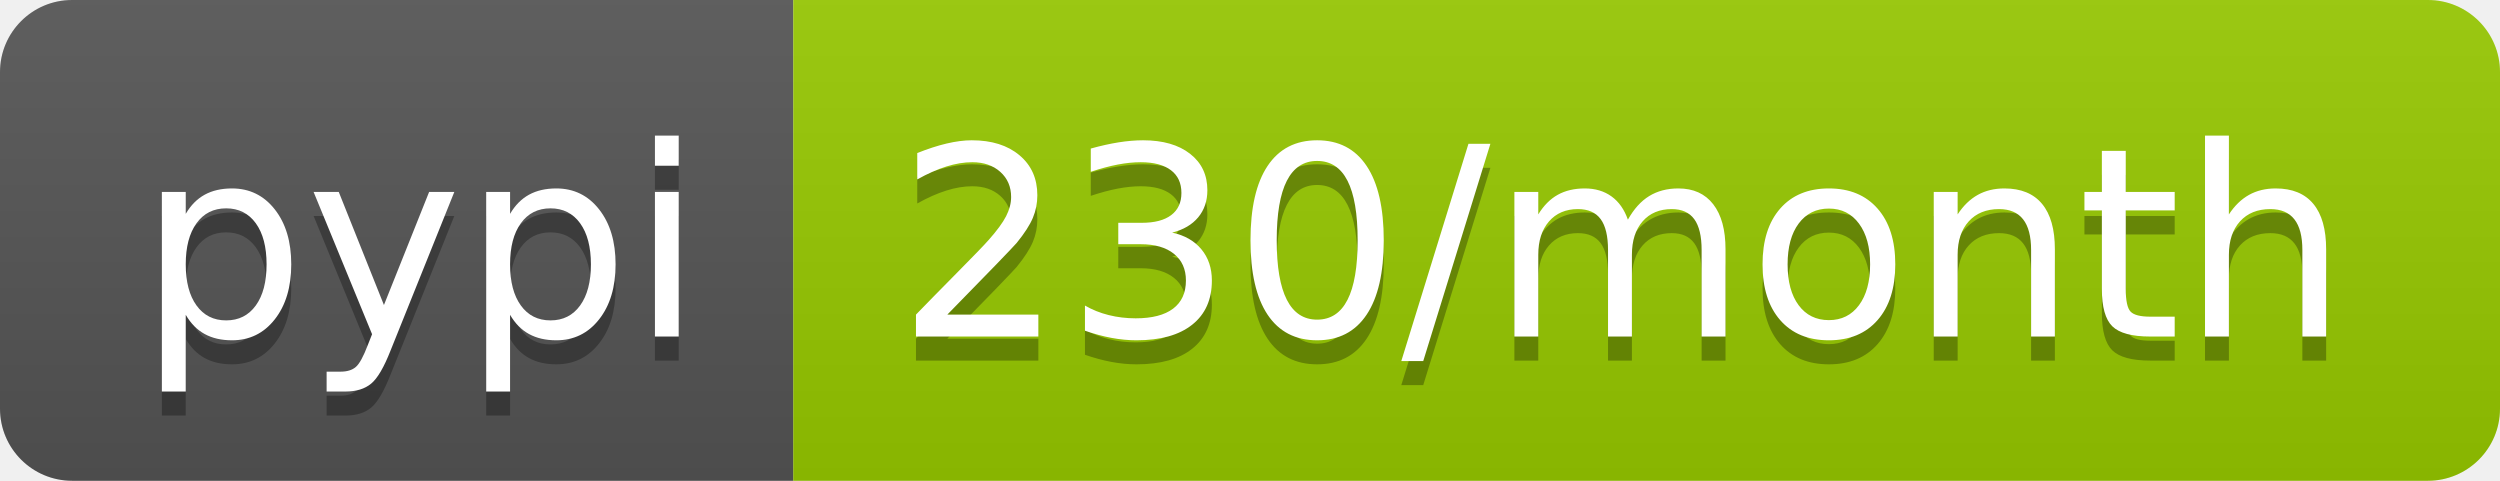
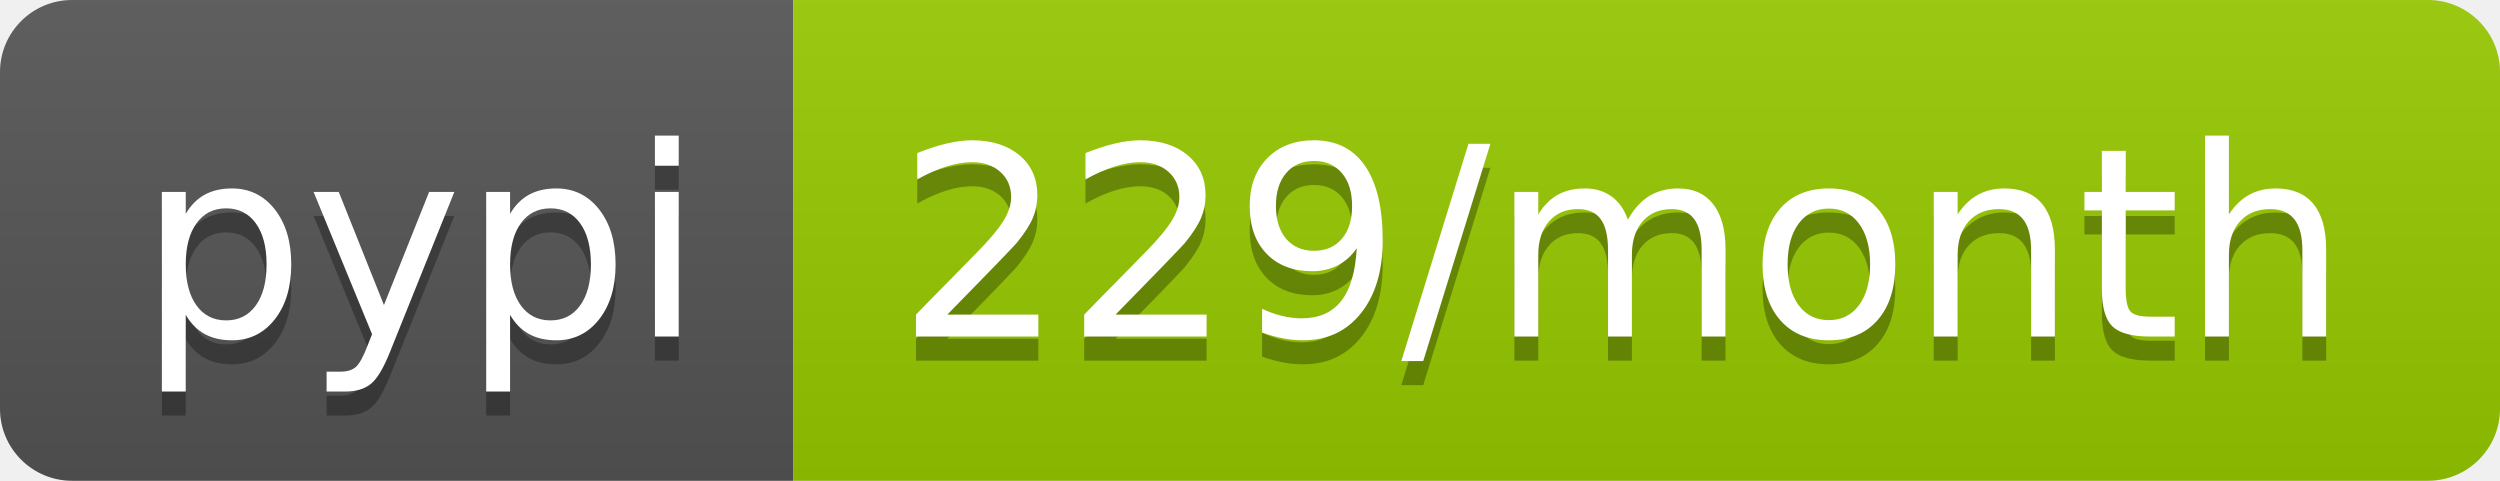
- <svg xmlns="http://www.w3.org/2000/svg" width="104" height="20" role="img" aria-label="pypi: 230/month">
+ <svg xmlns="http://www.w3.org/2000/svg" width="104" height="20" role="img" aria-label="pypi: 229/month">
  <linearGradient id="s" x2="0" y2="100%">
    <stop offset="0" stop-color="#bbb" stop-opacity=".1" />
    <stop offset="1" stop-opacity=".1" />
  </linearGradient>
  <clipPath id="r">
    <rect width="104" height="20" rx="3" fill="#fff" />
  </clipPath>
  <g clip-path="url(#r)">
    <rect width="33" height="20" fill="#555" />
    <rect x="33" width="71" height="20" fill="#97ca00" />
    <rect width="104" height="20" fill="url(#s)" />
  </g>
  <g fill="#fff" text-anchor="middle" font-family="Verdana,Geneva,DejaVu Sans,sans-serif" text-rendering="geometricPrecision" font-size="110">
    <text aria-hidden="true" x="175" y="150" fill="#010101" fill-opacity=".3" transform="scale(.1)" textLength="230">pypi</text>
    <text x="175" y="140" transform="scale(.1)" fill="#fff" textLength="230">pypi</text>
-     <text aria-hidden="true" x="675" y="150" fill="#010101" fill-opacity=".3" transform="scale(.1)" textLength="610">230/month</text>
-     <text x="675" y="140" transform="scale(.1)" fill="#fff" textLength="610">230/month</text>
+     <text aria-hidden="true" x="675" y="150" fill="#010101" fill-opacity=".3" transform="scale(.1)" textLength="610">229/month</text>
+     <text x="675" y="140" transform="scale(.1)" fill="#fff" textLength="610">229/month</text>
  </g>
</svg>
